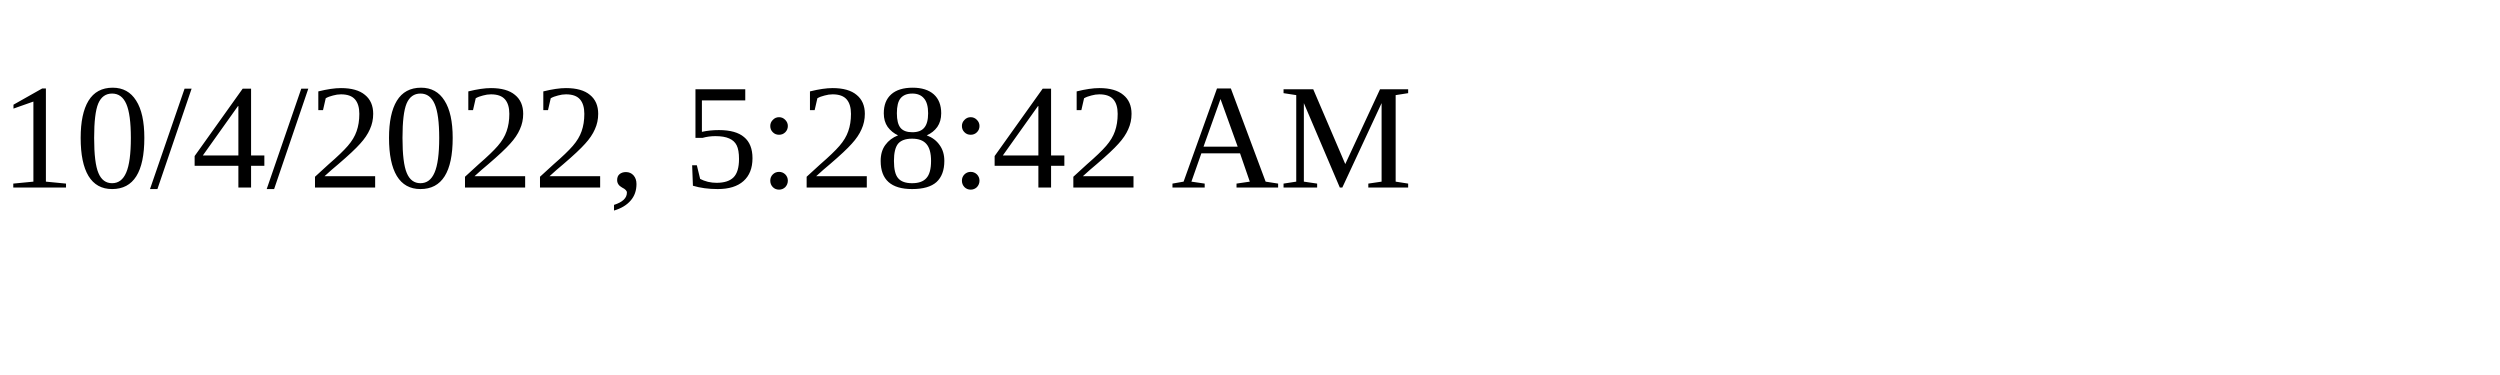
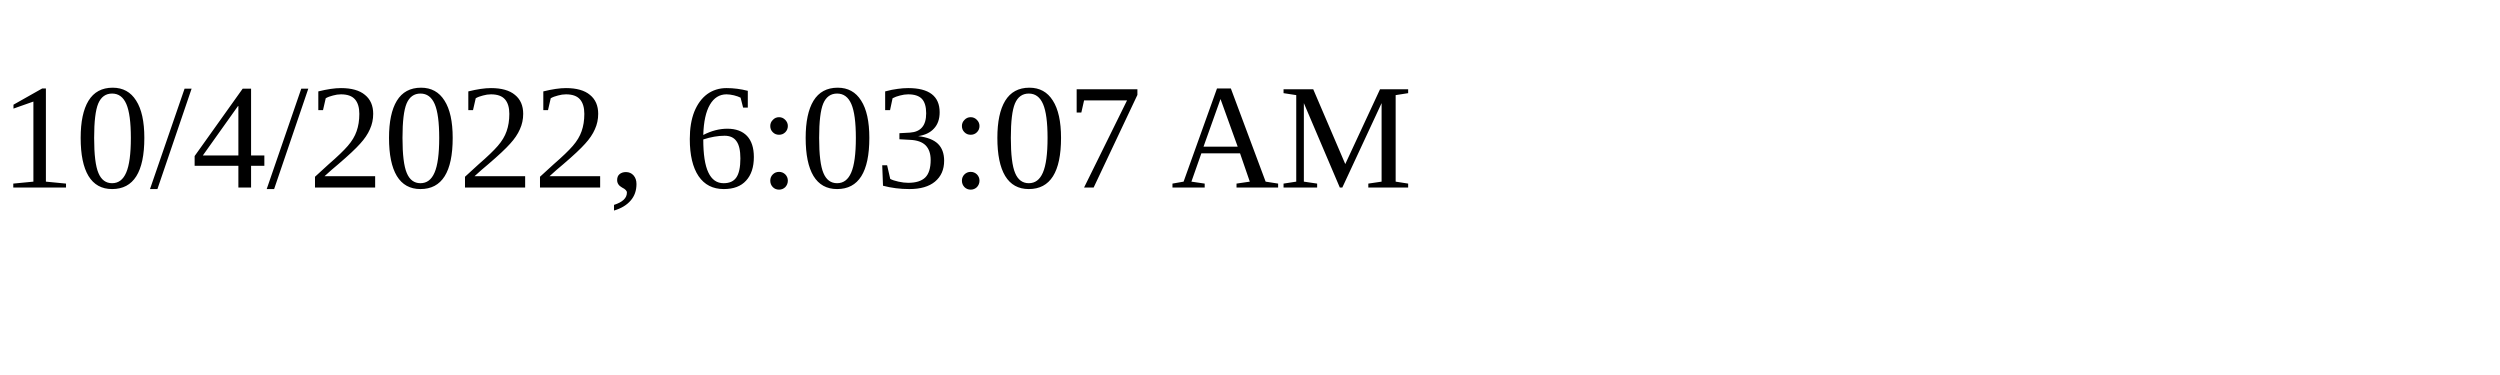
<svg xmlns="http://www.w3.org/2000/svg" height="30" width="200">
-   <text x="0" y="15">10/4/2022, 5:28:42 AM</text>
+   <text x="0" y="15">10/4/2022, 6:03:07 AM</text>
</svg>
